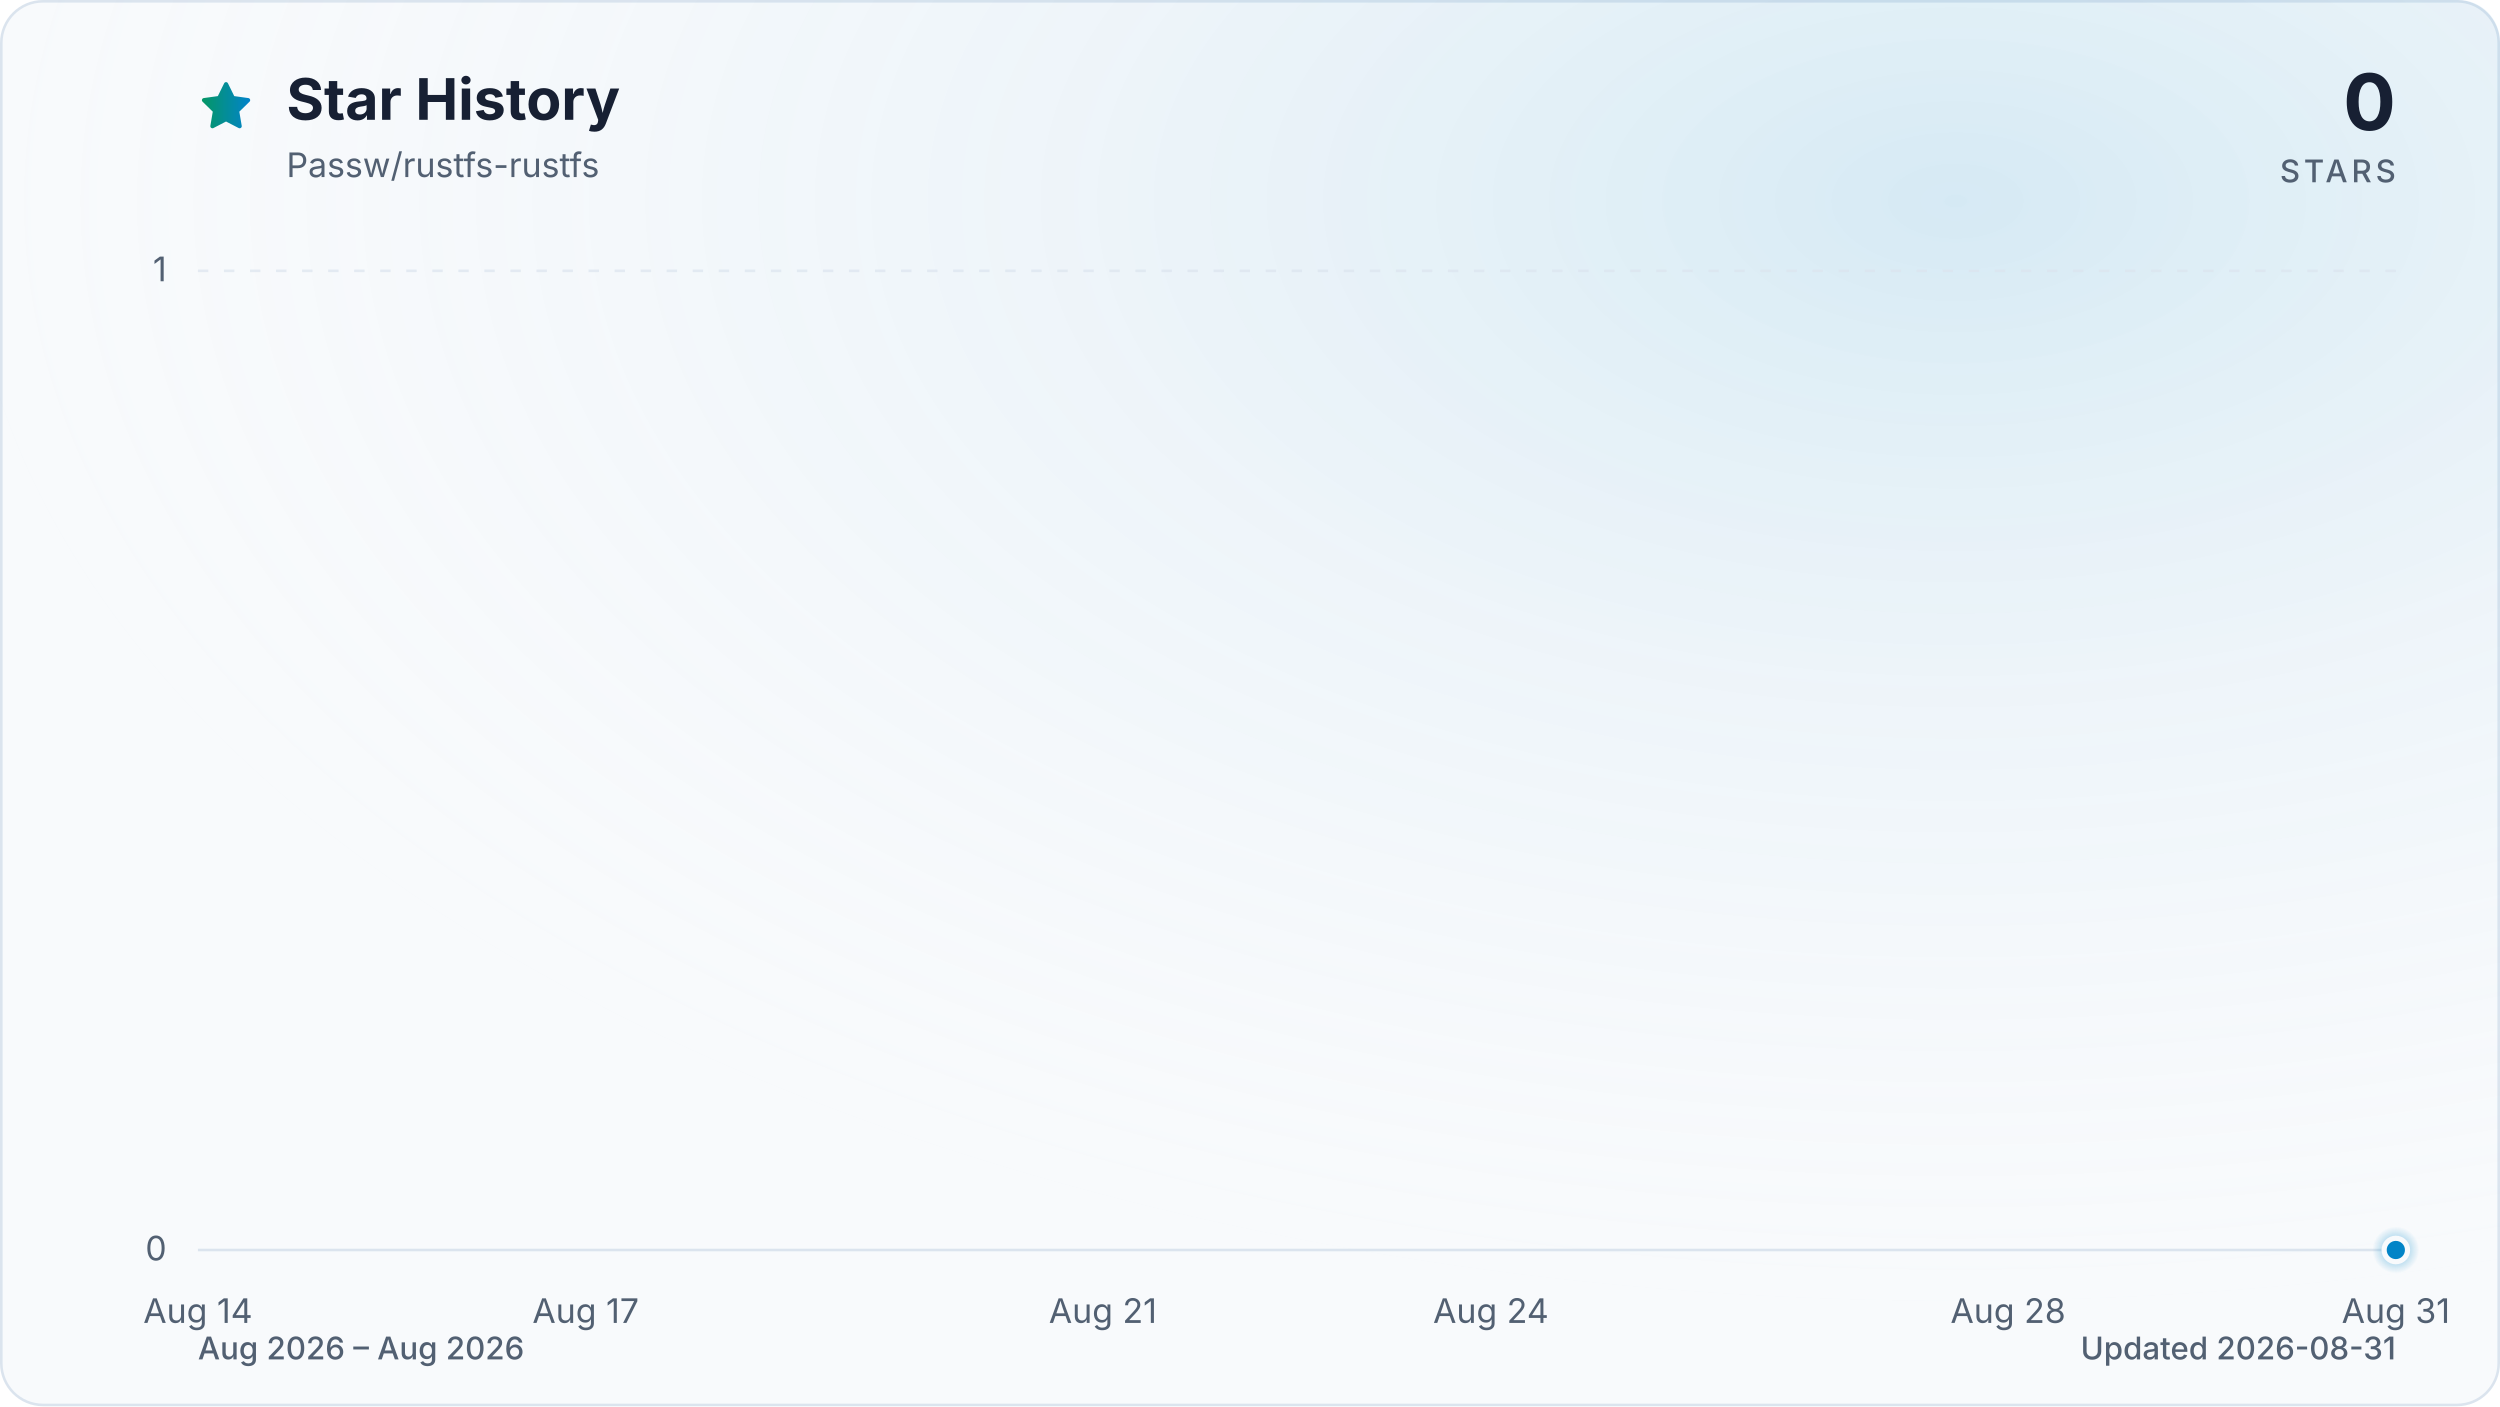
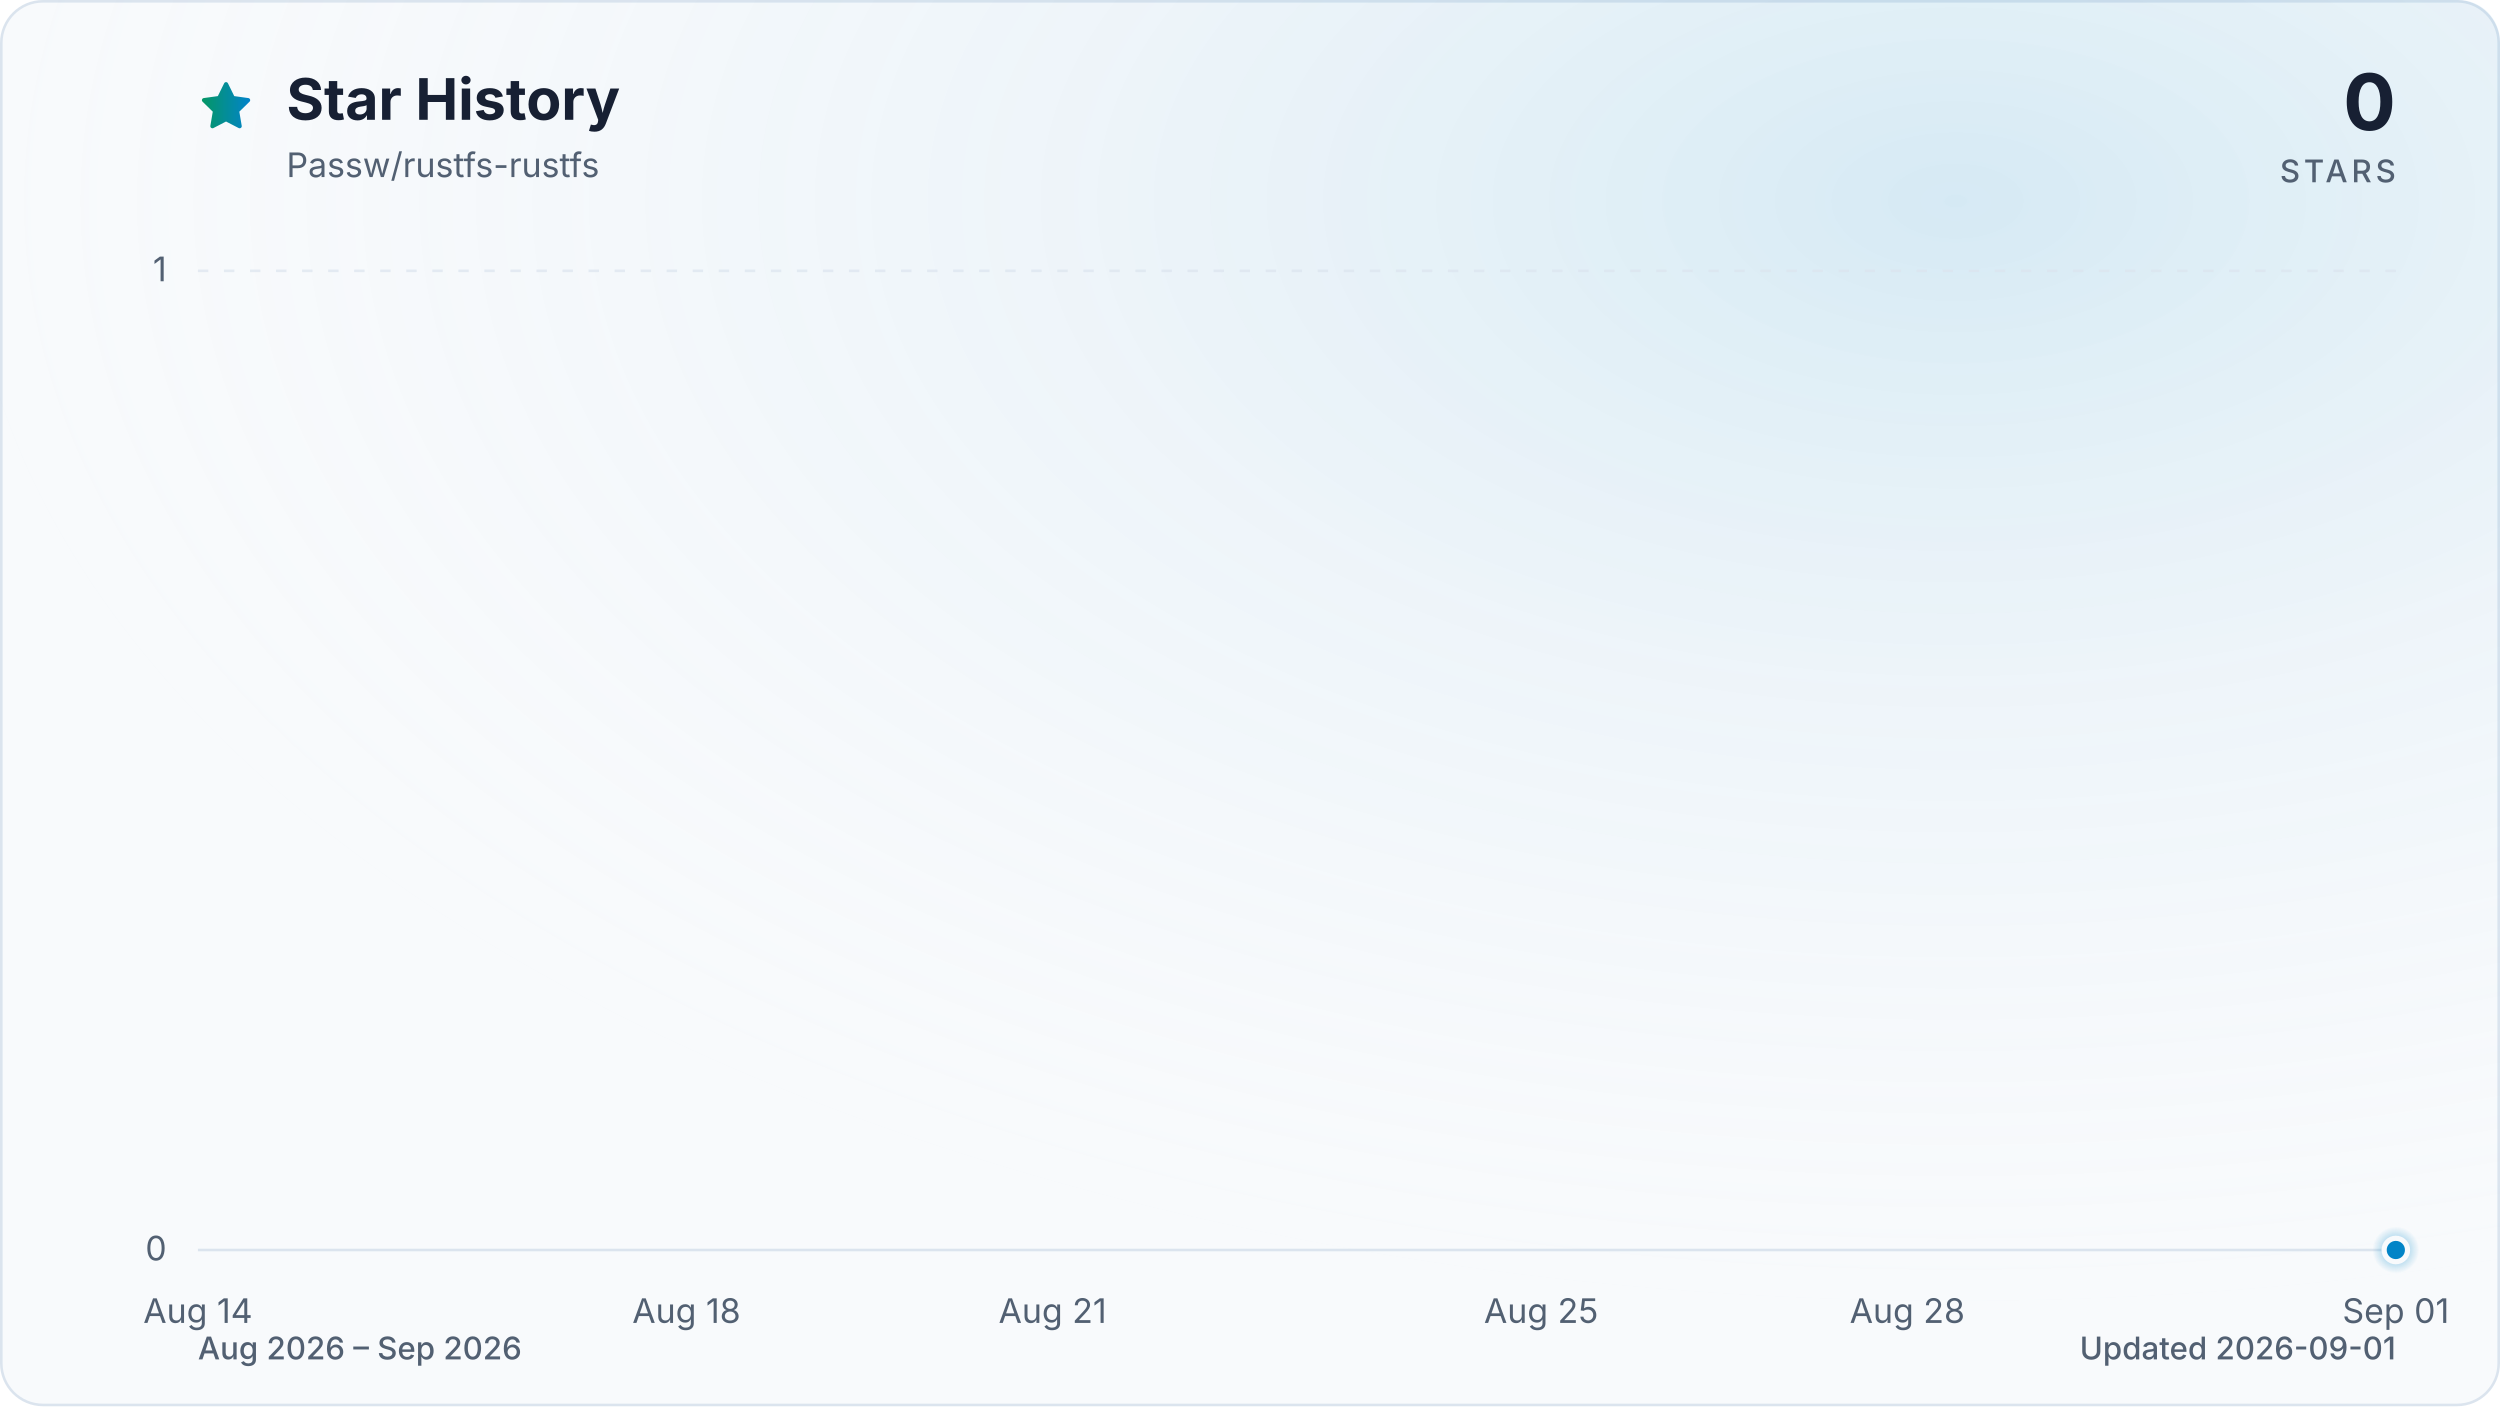
<svg xmlns="http://www.w3.org/2000/svg" viewBox="0 0 960 540" role="img" aria-labelledby="title description" data-style="gradient" data-variant="glow" data-animated="true">
  <defs>
    <linearGradient id="trend" x1="0" y1="0" x2="1" y2="0">
      <stop offset="0%" stop-color="#059669" />
      <stop offset="100%" stop-color="#0284c7" />
    </linearGradient>
    <linearGradient id="area" x1="0" y1="0" x2="0" y2="1">
      <stop offset="0%" stop-color="#059669" stop-opacity="0.30" />
      <stop offset="55%" stop-color="#0284c7" stop-opacity="0.10" />
      <stop offset="100%" stop-color="#0284c7" stop-opacity="0.01" />
    </linearGradient>
    <radialGradient id="marker-halo" cx="50%" cy="50%" r="50%">
      <stop offset="0%" stop-color="#0284c7" stop-opacity="0.55" />
      <stop offset="100%" stop-color="#0284c7" stop-opacity="0" />
    </radialGradient>
    <radialGradient id="surface-glow" cx="78%" cy="14%" r="80%">
      <stop offset="0%" stop-color="#0284c7" stop-opacity="0.14" />
      <stop offset="100%" stop-color="#f8fafc" stop-opacity="0" />
    </radialGradient>
    <filter id="trend-glow" x="-20%" y="-20%" width="140%" height="140%">
      <feGaussianBlur stdDeviation="7" />
    </filter>
  </defs>
  <style>
.trend-enter{transform-box:fill-box;transform-origin:center;animation:trend-enter 520ms cubic-bezier(0.16,1,0.3,1)}
.marker-enter{transform-box:fill-box;transform-origin:center;animation:marker-enter 320ms cubic-bezier(0.16,1,0.3,1) 200ms both}
.marker-pulse{transform-box:fill-box;transform-origin:center;animation:marker-pulse 2.6s ease-out infinite}
@keyframes trend-enter{from{opacity:.35;transform:translateY(10px)}to{opacity:1;transform:translateY(0)}}
@keyframes marker-enter{from{opacity:0;transform:scale(.4)}to{opacity:1;transform:scale(1)}}
@keyframes marker-pulse{0%{opacity:.5;transform:scale(.7)}70%,100%{opacity:0;transform:scale(2.1)}}
@media (prefers-reduced-motion:reduce){.trend-enter,.marker-enter,.marker-pulse{animation:none!important}}
@media (prefers-reduced-motion:reduce){.marker-pulse{opacity:0}}
</style>
  <rect x="0.5" y="0.5" width="959" height="539" fill="#f8fafc" stroke="#dbe4ee" stroke-width="1" rx="16" />
  <rect width="960" height="540" fill="url(#surface-glow)" rx="16" />
  <path d="M12 2.6l2.9 5.9 6.5.9-4.7 4.6 1.1 6.5-5.8-3-5.8 3 1.1-6.5-4.7-4.6 6.5-.9L12 2.6Z" transform="translate(76 30) scale(.9)" fill="url(#trend)" stroke="url(#trend)" stroke-width="1.8" stroke-linejoin="round" aria-hidden="true" />
  <text x="110" y="46" fill="#172033" font-family="ui-sans-serif, system-ui, -apple-system, BlinkMacSystemFont, 'Segoe UI', sans-serif" font-size="22" font-weight="700">Star History</text>
  <text x="110" y="68" fill="#526072" font-family="ui-sans-serif, system-ui, -apple-system, BlinkMacSystemFont, 'Segoe UI', sans-serif" font-size="13">Passw/rustfs-rustfs</text>
  <text x="920" y="50" fill="#172033" font-family="ui-sans-serif, system-ui, -apple-system, BlinkMacSystemFont, 'Segoe UI', sans-serif" font-size="30" font-weight="700" text-anchor="end">0</text>
  <text x="920" y="70" fill="#526072" font-family="ui-sans-serif, system-ui, -apple-system, BlinkMacSystemFont, 'Segoe UI', sans-serif" font-size="12" font-weight="500" letter-spacing="1.5" text-anchor="end">STARS</text>
  <line x1="76" y1="480.0" x2="920" y2="480.0" stroke="#dbe4ee" stroke-width="1" stroke-dasharray="0" opacity="1" />
  <text x="64" y="484.0" fill="#526072" font-family="ui-sans-serif, system-ui, -apple-system, BlinkMacSystemFont, 'Segoe UI', sans-serif" font-size="13" text-anchor="end">0</text>
  <line x1="76" y1="104.0" x2="920" y2="104.0" stroke="#dbe4ee" stroke-width="1" stroke-dasharray="4 6" opacity="0.7" />
  <text x="64" y="108.0" fill="#526072" font-family="ui-sans-serif, system-ui, -apple-system, BlinkMacSystemFont, 'Segoe UI', sans-serif" font-size="13" text-anchor="end">1</text>
  <text x="76.0" y="508" fill="#526072" font-family="ui-sans-serif, system-ui, -apple-system, BlinkMacSystemFont, 'Segoe UI', sans-serif" font-size="13" text-anchor="middle">Aug 14</text>
-   <text x="224.9" y="508" fill="#526072" font-family="ui-sans-serif, system-ui, -apple-system, BlinkMacSystemFont, 'Segoe UI', sans-serif" font-size="13" text-anchor="middle">Aug 17</text>
-   <text x="423.5" y="508" fill="#526072" font-family="ui-sans-serif, system-ui, -apple-system, BlinkMacSystemFont, 'Segoe UI', sans-serif" font-size="13" text-anchor="middle">Aug 21</text>
-   <text x="572.5" y="508" fill="#526072" font-family="ui-sans-serif, system-ui, -apple-system, BlinkMacSystemFont, 'Segoe UI', sans-serif" font-size="13" text-anchor="middle">Aug 24</text>
-   <text x="771.1" y="508" fill="#526072" font-family="ui-sans-serif, system-ui, -apple-system, BlinkMacSystemFont, 'Segoe UI', sans-serif" font-size="13" text-anchor="middle">Aug 28</text>
-   <text x="920.0" y="508" fill="#526072" font-family="ui-sans-serif, system-ui, -apple-system, BlinkMacSystemFont, 'Segoe UI', sans-serif" font-size="13" text-anchor="middle">Aug 31</text>
+   <text x="263.6" y="508" fill="#526072" font-family="ui-sans-serif, system-ui, -apple-system, BlinkMacSystemFont, 'Segoe UI', sans-serif" font-size="13" text-anchor="middle">Aug 18</text>
+   <text x="404.2" y="508" fill="#526072" font-family="ui-sans-serif, system-ui, -apple-system, BlinkMacSystemFont, 'Segoe UI', sans-serif" font-size="13" text-anchor="middle">Aug 21</text>
+   <text x="591.8" y="508" fill="#526072" font-family="ui-sans-serif, system-ui, -apple-system, BlinkMacSystemFont, 'Segoe UI', sans-serif" font-size="13" text-anchor="middle">Aug 25</text>
+   <text x="732.4" y="508" fill="#526072" font-family="ui-sans-serif, system-ui, -apple-system, BlinkMacSystemFont, 'Segoe UI', sans-serif" font-size="13" text-anchor="middle">Aug 28</text>
+   <text x="920.0" y="508" fill="#526072" font-family="ui-sans-serif, system-ui, -apple-system, BlinkMacSystemFont, 'Segoe UI', sans-serif" font-size="13" text-anchor="middle">Sep 01</text>
  <g class="trend-enter">
-     <path d="M 76.0 480.0 C 92.5 480.0, 109.1 480.0, 125.6 480.0 C 142.2 480.0, 158.7 480.0, 175.3 480.0 C 191.8 480.0, 208.4 480.0, 224.9 480.0 C 241.5 480.0, 258.0 480.0, 274.6 480.0 C 291.1 480.0, 307.7 480.0, 324.2 480.0 C 340.8 480.0, 357.3 480.0, 373.9 480.0 C 390.4 480.0, 407.0 480.0, 423.5 480.0 C 440.1 480.0, 456.6 480.0, 473.2 480.0 C 489.7 480.0, 506.3 480.0, 522.8 480.0 C 539.4 480.0, 555.9 480.0, 572.5 480.0 C 589.0 480.0, 605.6 480.0, 622.1 480.0 C 638.7 480.0, 655.2 480.0, 671.8 480.0 C 688.3 480.0, 704.9 480.0, 721.4 480.0 C 738.0 480.0, 754.5 480.0, 771.1 480.0 C 787.6 480.0, 804.2 480.0, 820.7 480.0 C 837.3 480.0, 853.8 480.0, 870.4 480.0 C 886.9 480.0, 903.5 480.0, 920.0 480.0 L 920.0 480.0 L 76.0 480.0 Z" fill="url(#area)" />
-     <path d="M 76.0 480.0 C 92.5 480.0, 109.1 480.0, 125.6 480.0 C 142.2 480.0, 158.7 480.0, 175.3 480.0 C 191.8 480.0, 208.4 480.0, 224.9 480.0 C 241.5 480.0, 258.0 480.0, 274.6 480.0 C 291.1 480.0, 307.7 480.0, 324.2 480.0 C 340.8 480.0, 357.3 480.0, 373.9 480.0 C 390.4 480.0, 407.0 480.0, 423.5 480.0 C 440.1 480.0, 456.6 480.0, 473.2 480.0 C 489.7 480.0, 506.3 480.0, 522.8 480.0 C 539.4 480.0, 555.9 480.0, 572.5 480.0 C 589.0 480.0, 605.6 480.0, 622.1 480.0 C 638.7 480.0, 655.2 480.0, 671.8 480.0 C 688.3 480.0, 704.9 480.0, 721.4 480.0 C 738.0 480.0, 754.5 480.0, 771.1 480.0 C 787.6 480.0, 804.2 480.0, 820.7 480.0 C 837.3 480.0, 853.8 480.0, 870.4 480.0 C 886.9 480.0, 903.5 480.0, 920.0 480.0" fill="none" stroke="url(#trend)" stroke-width="12" stroke-linecap="round" stroke-linejoin="round" opacity="0.16" filter="url(#trend-glow)" />
-     <path d="M 76.0 480.0 C 92.5 480.0, 109.1 480.0, 125.6 480.0 C 142.2 480.0, 158.7 480.0, 175.3 480.0 C 191.8 480.0, 208.4 480.0, 224.9 480.0 C 241.5 480.0, 258.0 480.0, 274.6 480.0 C 291.1 480.0, 307.7 480.0, 324.2 480.0 C 340.8 480.0, 357.3 480.0, 373.9 480.0 C 390.4 480.0, 407.0 480.0, 423.5 480.0 C 440.1 480.0, 456.6 480.0, 473.2 480.0 C 489.7 480.0, 506.3 480.0, 522.8 480.0 C 539.4 480.0, 555.9 480.0, 572.5 480.0 C 589.0 480.0, 605.6 480.0, 622.1 480.0 C 638.7 480.0, 655.2 480.0, 671.8 480.0 C 688.3 480.0, 704.9 480.0, 721.4 480.0 C 738.0 480.0, 754.5 480.0, 771.1 480.0 C 787.6 480.0, 804.2 480.0, 820.7 480.0 C 837.3 480.0, 853.8 480.0, 870.4 480.0 C 886.9 480.0, 903.5 480.0, 920.0 480.0" fill="none" stroke="url(#trend)" stroke-width="3" stroke-linecap="round" stroke-linejoin="round" />
+     <path d="M 76.0 480.0 C 91.6 480.0, 107.3 480.0, 122.9 480.0 C 138.5 480.0, 154.1 480.0, 169.8 480.0 C 185.4 480.0, 201.0 480.0, 216.7 480.0 C 232.3 480.0, 247.9 480.0, 263.6 480.0 C 279.2 480.0, 294.8 480.0, 310.4 480.0 C 326.1 480.0, 341.7 480.0, 357.3 480.0 C 373.0 480.0, 388.6 480.0, 404.2 480.0 C 419.9 480.0, 435.5 480.0, 451.1 480.0 C 466.7 480.0, 482.4 480.0, 498.0 480.0 C 513.6 480.0, 529.3 480.0, 544.9 480.0 C 560.5 480.0, 576.1 480.0, 591.8 480.0 C 607.4 480.0, 623.0 480.0, 638.7 480.0 C 654.3 480.0, 669.9 480.0, 685.6 480.0 C 701.2 480.0, 716.8 480.0, 732.4 480.0 C 748.1 480.0, 763.7 480.0, 779.3 480.0 C 795.0 480.0, 810.6 480.0, 826.2 480.0 C 841.9 480.0, 857.5 480.0, 873.1 480.0 C 888.7 480.0, 904.4 480.0, 920.0 480.0 L 920.0 480.0 L 76.0 480.0 Z" fill="url(#area)" />
+     <path d="M 76.0 480.0 C 91.6 480.0, 107.3 480.0, 122.9 480.0 C 138.5 480.0, 154.1 480.0, 169.8 480.0 C 185.4 480.0, 201.0 480.0, 216.7 480.0 C 232.3 480.0, 247.9 480.0, 263.6 480.0 C 279.2 480.0, 294.8 480.0, 310.4 480.0 C 326.1 480.0, 341.7 480.0, 357.3 480.0 C 373.0 480.0, 388.6 480.0, 404.2 480.0 C 419.9 480.0, 435.5 480.0, 451.1 480.0 C 466.7 480.0, 482.4 480.0, 498.0 480.0 C 513.6 480.0, 529.3 480.0, 544.9 480.0 C 560.5 480.0, 576.1 480.0, 591.8 480.0 C 607.4 480.0, 623.0 480.0, 638.7 480.0 C 654.3 480.0, 669.9 480.0, 685.6 480.0 C 701.2 480.0, 716.8 480.0, 732.4 480.0 C 748.1 480.0, 763.7 480.0, 779.3 480.0 C 795.0 480.0, 810.6 480.0, 826.2 480.0 C 841.9 480.0, 857.5 480.0, 873.1 480.0 C 888.7 480.0, 904.4 480.0, 920.0 480.0" fill="none" stroke="url(#trend)" stroke-width="12" stroke-linecap="round" stroke-linejoin="round" opacity="0.16" filter="url(#trend-glow)" />
+     <path d="M 76.0 480.0 C 91.6 480.0, 107.3 480.0, 122.9 480.0 C 138.5 480.0, 154.1 480.0, 169.8 480.0 C 185.4 480.0, 201.0 480.0, 216.7 480.0 C 232.3 480.0, 247.9 480.0, 263.6 480.0 C 279.2 480.0, 294.8 480.0, 310.4 480.0 C 326.1 480.0, 341.7 480.0, 357.3 480.0 C 373.0 480.0, 388.6 480.0, 404.2 480.0 C 419.9 480.0, 435.5 480.0, 451.1 480.0 C 466.7 480.0, 482.4 480.0, 498.0 480.0 C 513.6 480.0, 529.3 480.0, 544.9 480.0 C 560.5 480.0, 576.1 480.0, 591.8 480.0 C 607.4 480.0, 623.0 480.0, 638.7 480.0 C 654.3 480.0, 669.9 480.0, 685.6 480.0 C 701.2 480.0, 716.8 480.0, 732.4 480.0 C 748.1 480.0, 763.7 480.0, 779.3 480.0 C 795.0 480.0, 810.6 480.0, 826.2 480.0 C 841.9 480.0, 857.5 480.0, 873.1 480.0 C 888.7 480.0, 904.4 480.0, 920.0 480.0" fill="none" stroke="url(#trend)" stroke-width="3" stroke-linecap="round" stroke-linejoin="round" />
  </g>
  <g class="marker-enter">
    <circle class="marker-pulse" cx="920.0" cy="480.0" r="9" fill="url(#marker-halo)" />
    <circle cx="920.0" cy="480.0" r="4.5" fill="#0284c7" stroke="#f8fafc" stroke-width="2" />
  </g>
-   <text x="76" y="522" fill="#526072" font-family="ui-sans-serif, system-ui, -apple-system, BlinkMacSystemFont, 'Segoe UI', sans-serif" font-size="12" font-weight="500">Aug 2026 – Aug 2026</text>
-   <text x="920" y="522" fill="#526072" font-family="ui-sans-serif, system-ui, -apple-system, BlinkMacSystemFont, 'Segoe UI', sans-serif" font-size="12" font-weight="500" text-anchor="end">Updated 2026-08-31</text>
+   <text x="76" y="522" fill="#526072" font-family="ui-sans-serif, system-ui, -apple-system, BlinkMacSystemFont, 'Segoe UI', sans-serif" font-size="12" font-weight="500">Aug 2026 – Sep 2026</text>
+   <text x="920" y="522" fill="#526072" font-family="ui-sans-serif, system-ui, -apple-system, BlinkMacSystemFont, 'Segoe UI', sans-serif" font-size="12" font-weight="500" text-anchor="end">Updated 2026-09-01</text>
</svg>
